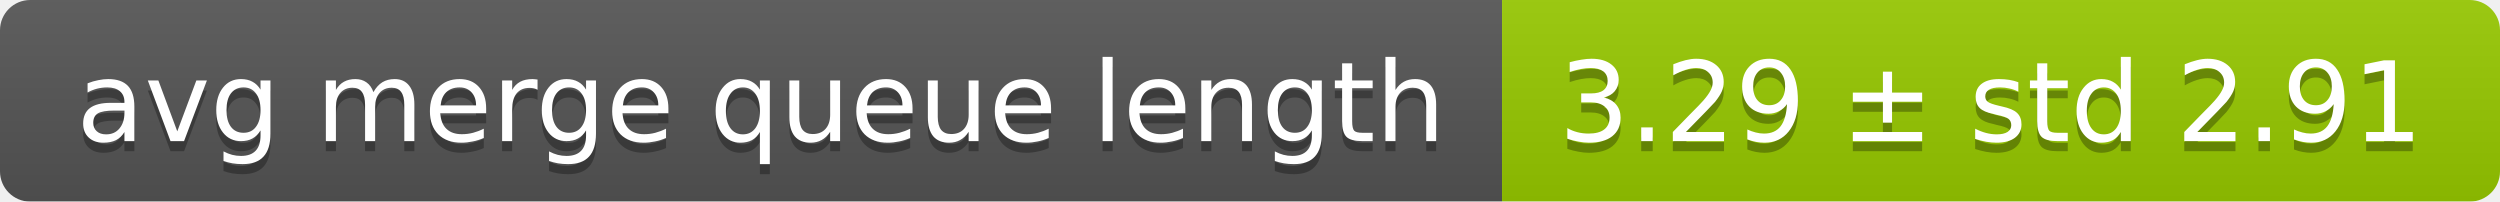
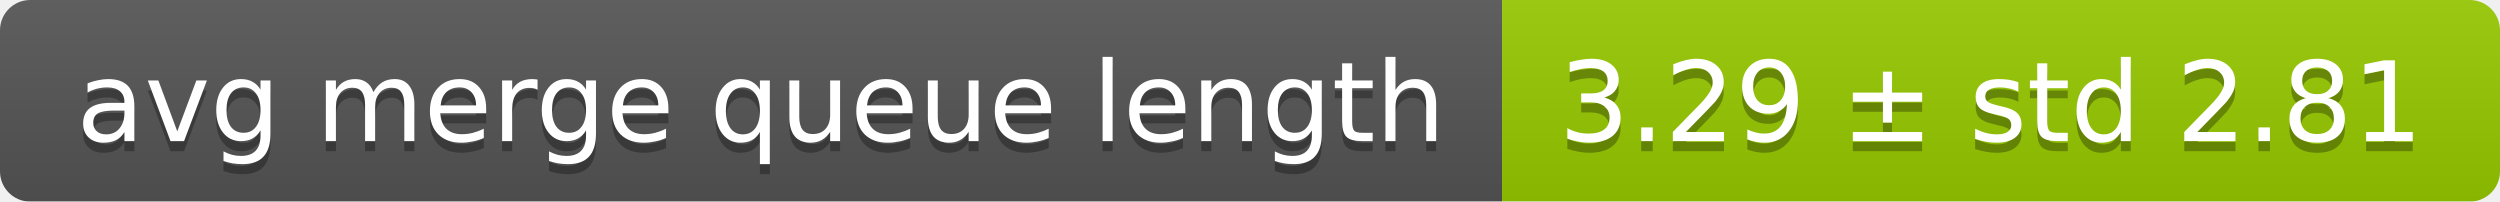
<svg xmlns="http://www.w3.org/2000/svg" width="248" height="20">
  <linearGradient id="smooth" x2="0" y2="100%">
    <stop offset="0" stop-color="#bbb" stop-opacity=".1" />
    <stop offset="1" stop-opacity=".1" />
  </linearGradient>
  <mask id="round">
    <rect width="248" height="20" rx="3" fill="#fff" />
  </mask>
  <g mask="url(#round)">
    <rect width="149" height="20" fill="#555" />
    <rect x="149" width="99" height="20" fill="#97ca00" />
    <rect width="248" height="20" fill="url(#smooth)" />
  </g>
  <g fill="#fff" text-anchor="middle" font-family="DejaVu Sans,Verdana,Geneva,sans-serif" font-size="11">
    <text x="75.5" y="15" fill="#010101" fill-opacity=".3">avg merge queue length</text>
    <text x="75.5" y="14">avg merge queue length</text>
-     <text x="197.5" y="15" fill="#010101" fill-opacity=".3">3.29 ± std 2.91</text>
-     <text x="197.5" y="14">3.29 ± std 2.91</text>
+     <text x="197.5" y="15" fill="#010101" fill-opacity=".3">3.29 ± std 2.81</text>
+     <text x="197.5" y="14">3.29 ± std 2.81</text>
  </g>
</svg>
